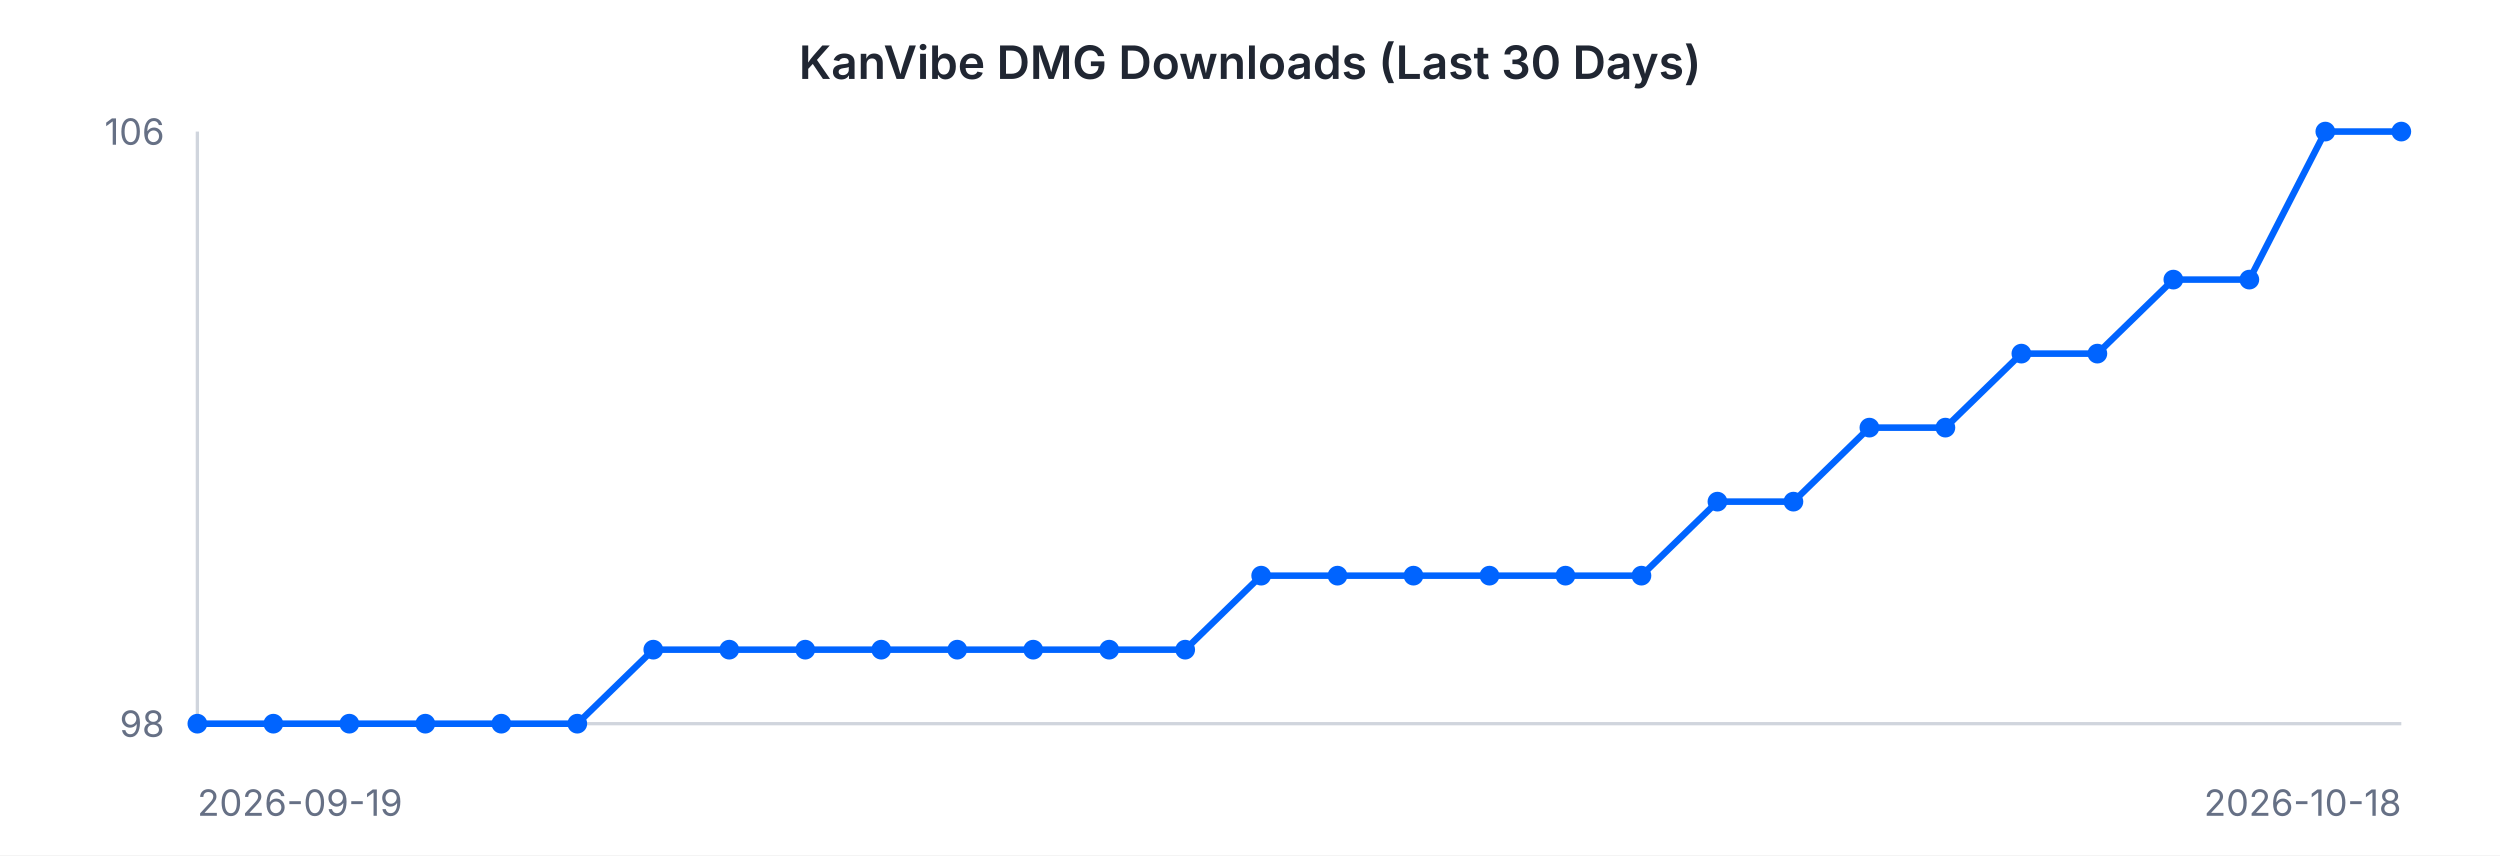
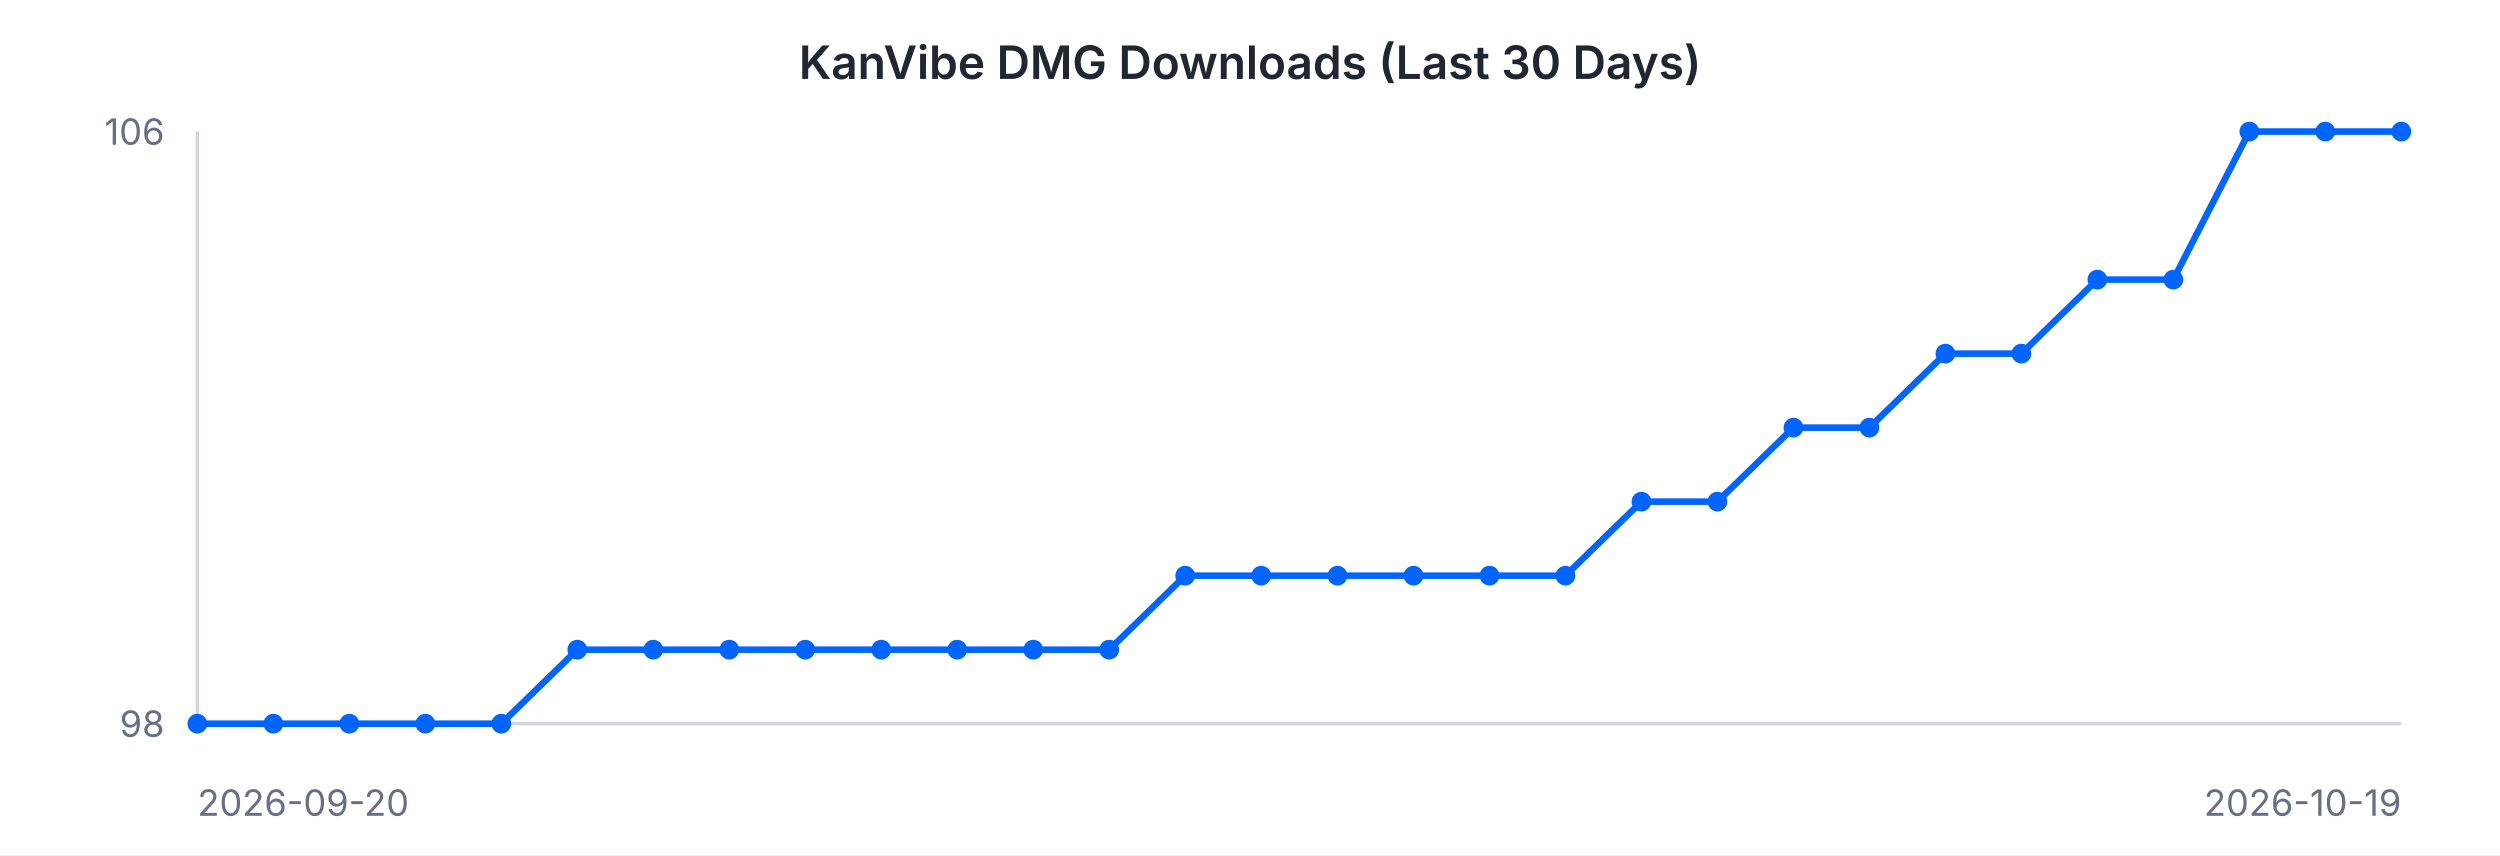
<svg xmlns="http://www.w3.org/2000/svg" width="760" height="260" viewBox="0 0 760 260" font-family="-apple-system, BlinkMacSystemFont, 'Segoe UI', sans-serif">
  <rect width="760" height="260" fill="#ffffff" />
  <text x="380" y="24" text-anchor="middle" font-size="14" font-weight="600" fill="#202632">KanVibe DMG Downloads (Last 30 Days)</text>
  <line x1="60" y1="40" x2="60" y2="220" stroke="#d0d5dd" stroke-width="1" />
  <line x1="60" y1="220" x2="730" y2="220" stroke="#d0d5dd" stroke-width="1" />
-   <path d="M 60.0 220.0 L 83.1 220.0 L 106.2 220.0 L 129.3 220.0 L 152.4 220.0 L 175.5 220.0 L 198.6 197.5 L 221.7 197.5 L 244.8 197.5 L 267.9 197.5 L 291.0 197.5 L 314.1 197.5 L 337.2 197.5 L 360.3 197.5 L 383.4 175.0 L 406.6 175.0 L 429.7 175.0 L 452.8 175.0 L 475.9 175.0 L 499.0 175.0 L 522.1 152.5 L 545.2 152.5 L 568.3 130.0 L 591.4 130.0 L 614.5 107.5 L 637.6 107.5 L 660.7 85.0 L 683.8 85.0 L 706.9 40.0 L 730.0 40.0" fill="none" stroke="#0064FF" stroke-width="2" />
+   <path d="M 60.0 220.0 L 83.1 220.0 L 106.2 220.0 L 129.3 220.0 L 152.4 220.0 L 175.5 197.5 L 198.6 197.5 L 221.7 197.5 L 244.8 197.5 L 267.9 197.5 L 291.0 197.5 L 314.1 197.5 L 337.2 197.5 L 360.3 175.0 L 383.4 175.0 L 406.6 175.0 L 429.7 175.0 L 452.8 175.0 L 475.9 175.0 L 499.0 152.5 L 522.1 152.5 L 545.2 130.0 L 568.3 130.0 L 591.4 107.5 L 614.5 107.5 L 637.6 85.0 L 660.7 85.0 L 683.8 40.0 L 706.9 40.0 L 730.0 40.0" fill="none" stroke="#0064FF" stroke-width="2" />
  <circle cx="60.0" cy="220.0" r="3" fill="#0064FF" />
  <circle cx="83.1" cy="220.0" r="3" fill="#0064FF" />
  <circle cx="106.2" cy="220.0" r="3" fill="#0064FF" />
  <circle cx="129.3" cy="220.0" r="3" fill="#0064FF" />
  <circle cx="152.4" cy="220.0" r="3" fill="#0064FF" />
-   <circle cx="175.5" cy="220.0" r="3" fill="#0064FF" />
+   <circle cx="175.5" cy="197.5" r="3" fill="#0064FF" />
  <circle cx="198.6" cy="197.5" r="3" fill="#0064FF" />
  <circle cx="221.7" cy="197.5" r="3" fill="#0064FF" />
  <circle cx="244.8" cy="197.5" r="3" fill="#0064FF" />
  <circle cx="267.9" cy="197.5" r="3" fill="#0064FF" />
  <circle cx="291.0" cy="197.5" r="3" fill="#0064FF" />
  <circle cx="314.1" cy="197.5" r="3" fill="#0064FF" />
  <circle cx="337.2" cy="197.5" r="3" fill="#0064FF" />
-   <circle cx="360.3" cy="197.5" r="3" fill="#0064FF" />
+   <circle cx="360.3" cy="175.0" r="3" fill="#0064FF" />
  <circle cx="383.4" cy="175.0" r="3" fill="#0064FF" />
  <circle cx="406.6" cy="175.0" r="3" fill="#0064FF" />
  <circle cx="429.7" cy="175.0" r="3" fill="#0064FF" />
  <circle cx="452.8" cy="175.0" r="3" fill="#0064FF" />
  <circle cx="475.9" cy="175.0" r="3" fill="#0064FF" />
-   <circle cx="499.0" cy="175.0" r="3" fill="#0064FF" />
+   <circle cx="499.0" cy="152.5" r="3" fill="#0064FF" />
  <circle cx="522.1" cy="152.5" r="3" fill="#0064FF" />
-   <circle cx="545.2" cy="152.5" r="3" fill="#0064FF" />
+   <circle cx="545.2" cy="130.0" r="3" fill="#0064FF" />
  <circle cx="568.3" cy="130.0" r="3" fill="#0064FF" />
-   <circle cx="591.4" cy="130.0" r="3" fill="#0064FF" />
+   <circle cx="591.4" cy="107.5" r="3" fill="#0064FF" />
  <circle cx="614.5" cy="107.5" r="3" fill="#0064FF" />
-   <circle cx="637.6" cy="107.5" r="3" fill="#0064FF" />
+   <circle cx="637.6" cy="85.0" r="3" fill="#0064FF" />
  <circle cx="660.7" cy="85.0" r="3" fill="#0064FF" />
-   <circle cx="683.8" cy="85.0" r="3" fill="#0064FF" />
+   <circle cx="683.8" cy="40.0" r="3" fill="#0064FF" />
  <circle cx="706.9" cy="40.0" r="3" fill="#0064FF" />
  <circle cx="730.0" cy="40.0" r="3" fill="#0064FF" />
  <text x="50" y="44" text-anchor="end" font-size="11" fill="#667085">106</text>
  <text x="50" y="224" text-anchor="end" font-size="11" fill="#667085">98</text>
-   <text x="60" y="248" text-anchor="start" font-size="11" fill="#667085">2026-09-19</text>
-   <text x="730" y="248" text-anchor="end" font-size="11" fill="#667085">2026-10-18</text>
+   <text x="60" y="248" text-anchor="start" font-size="11" fill="#667085">2026-09-20</text>
+   <text x="730" y="248" text-anchor="end" font-size="11" fill="#667085">2026-10-19</text>
</svg>
